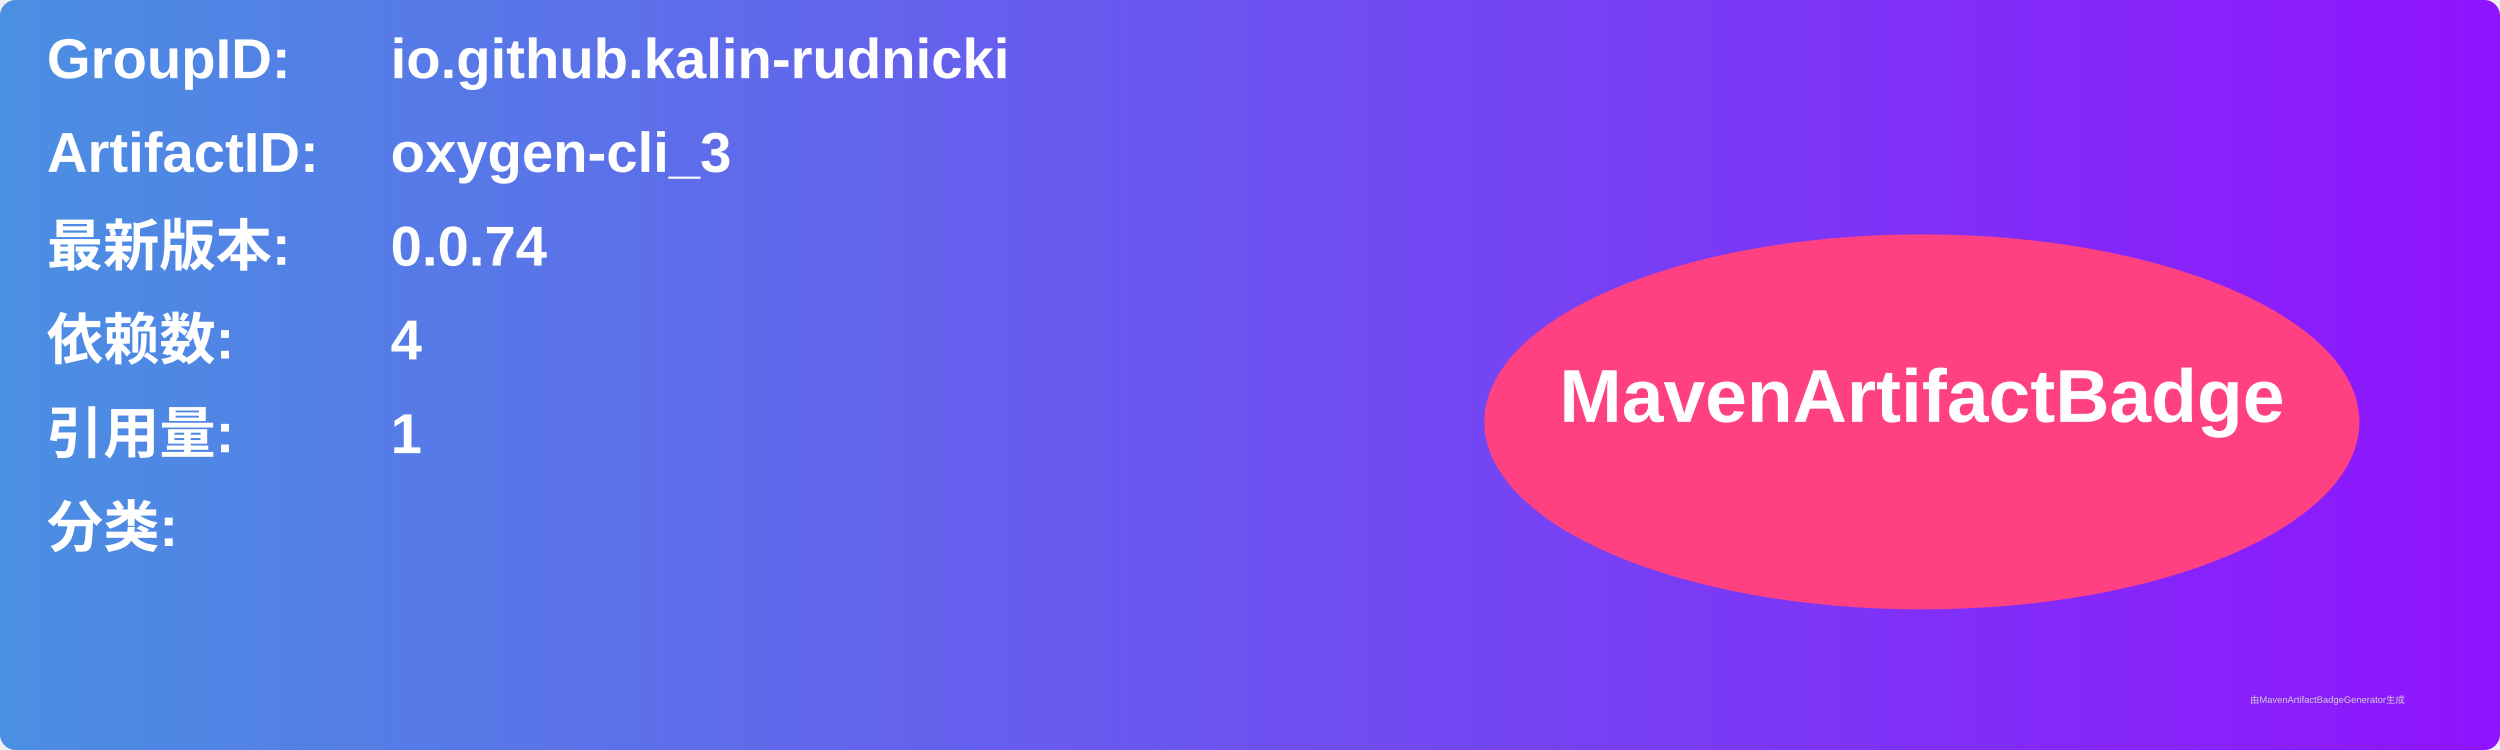
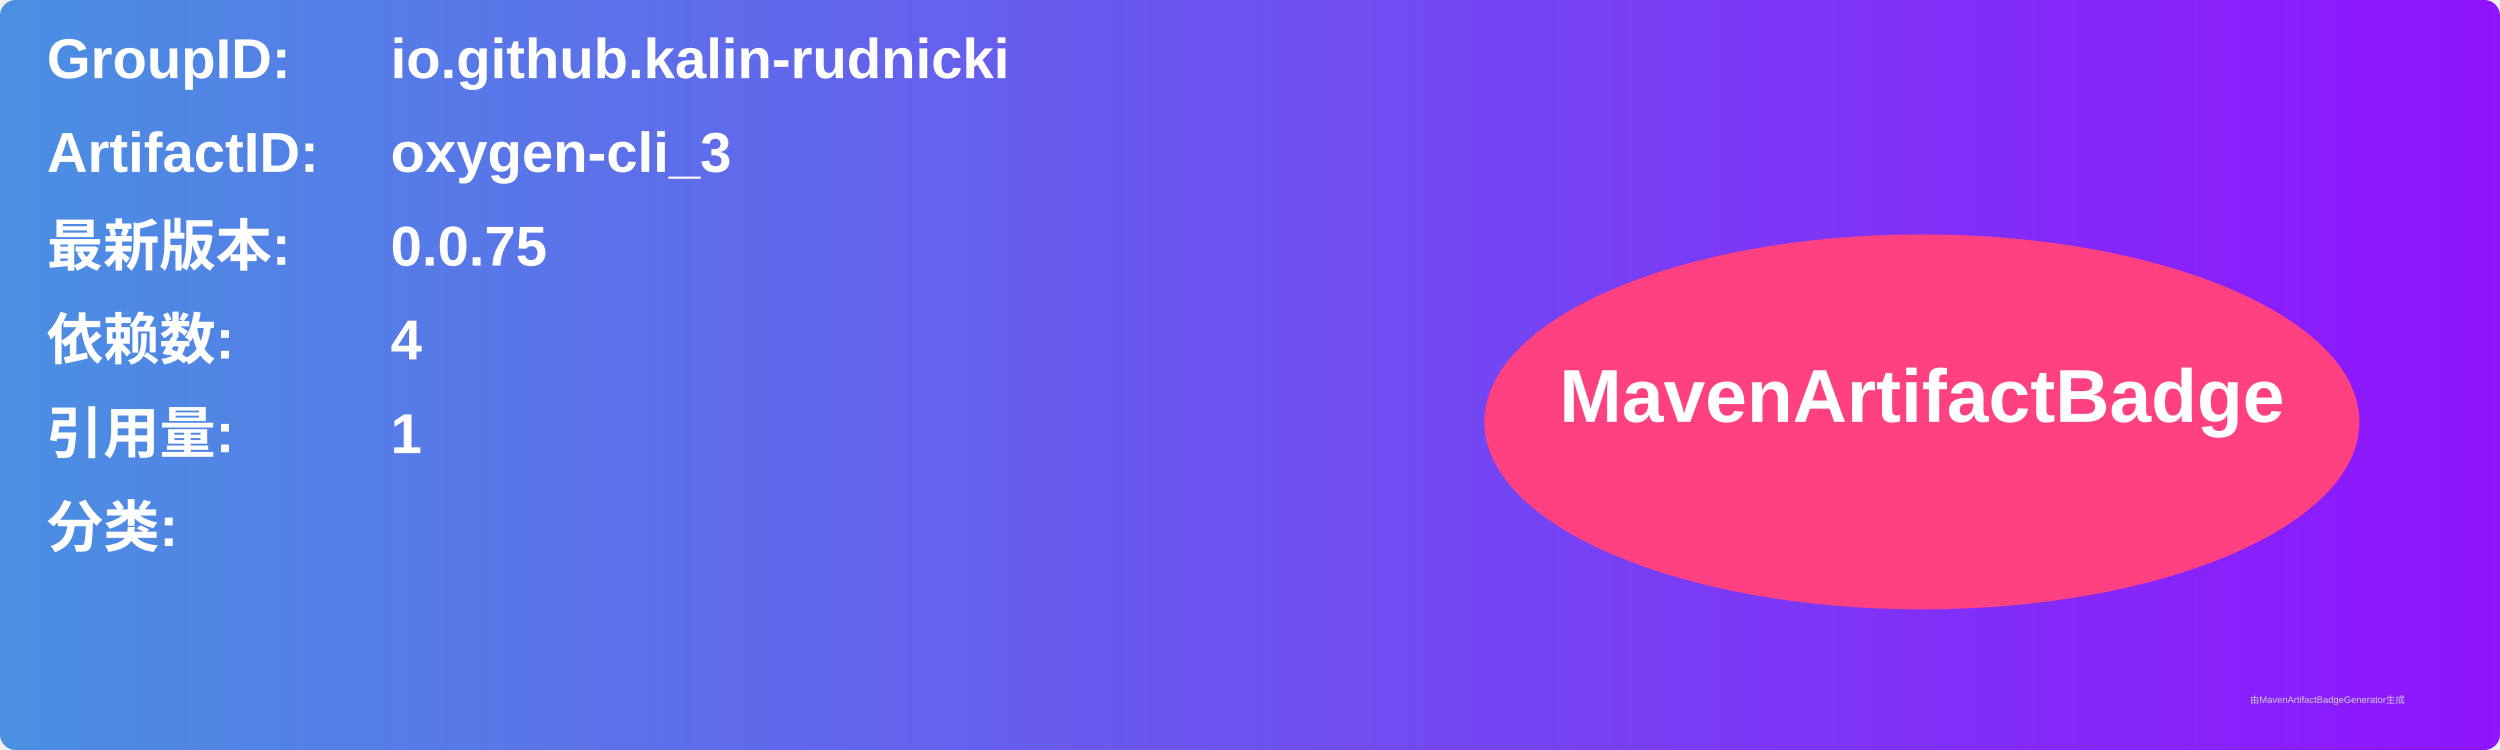
<svg xmlns="http://www.w3.org/2000/svg" width="800" height="240" viewBox="0 0 800 240">
  <linearGradient id="grad" x1="0%" y1="0%" x2="100%" y2="0%">
    <stop offset="0%" stop-color="#4a90e2" />
    <stop offset="100%" stop-color="#9013fe" />
  </linearGradient>
  <rect width="100%" height="100%" rx="5" ry="5" fill="url(#grad)" />
  <g transform="translate(15, 15)">
    <text x="0" y="10" font-family="Arial" font-size="18" fill="white" font-weight="bold" width="260">GroupID:</text>
    <text x="110" y="10" font-family="Arial" font-size="18" fill="white" font-weight="bold" width="460">io.github.kalin-rudnicki</text>
    <text x="0" y="40" font-family="Arial" font-size="18" fill="white" font-weight="bold" width="260">ArtifactID:</text>
    <text x="110" y="40" font-family="Arial" font-size="18" fill="white" font-weight="bold" width="460">oxygen-cli_3</text>
    <text x="0" y="70" font-family="Arial" font-size="18" fill="white" font-weight="bold">最新版本:</text>
    <text x="110" y="70" font-family="Arial" font-size="18" fill="white" font-weight="bold">
-       <tspan font-weight="bold">0.0.74</tspan>
+       <tspan font-weight="bold">0.0.75</tspan>
    </text>
    <text x="0" y="100" font-family="Arial" font-size="18" fill="white" font-weight="bold">依赖数: </text>
    <text x="110" y="100" font-family="Arial" font-size="18" fill="white">
      <tspan font-weight="bold">4</tspan>
    </text>
    <text x="0" y="130" font-family="Arial" font-size="18" fill="white" font-weight="bold">引用量: </text>
    <text x="110" y="130" font-family="Arial" font-size="18" fill="white">
      <tspan font-weight="bold">1</tspan>
    </text>
    <text x="0" y="160" font-family="Arial" font-size="18" fill="white" font-weight="bold">分类:</text>
    <text x="10" y="190" font-family="Arial" font-size="10" fill="white">
      <tspan font-weight="bold" />
    </text>
    <ellipse cx="600" cy="120" rx="140" ry="60" fill="#ff4081" />
    <text x="600" y="120" text-anchor="middle" font-family="Arial" font-size="24" fill="white" font-weight="bold">MavenArtifactBadge</text>
  </g>
  <text x="720" y="225" font-family="Arial" font-size="3" fill="#d0d0d0">由MavenArtifactBadgeGenerator生成</text>
</svg>
